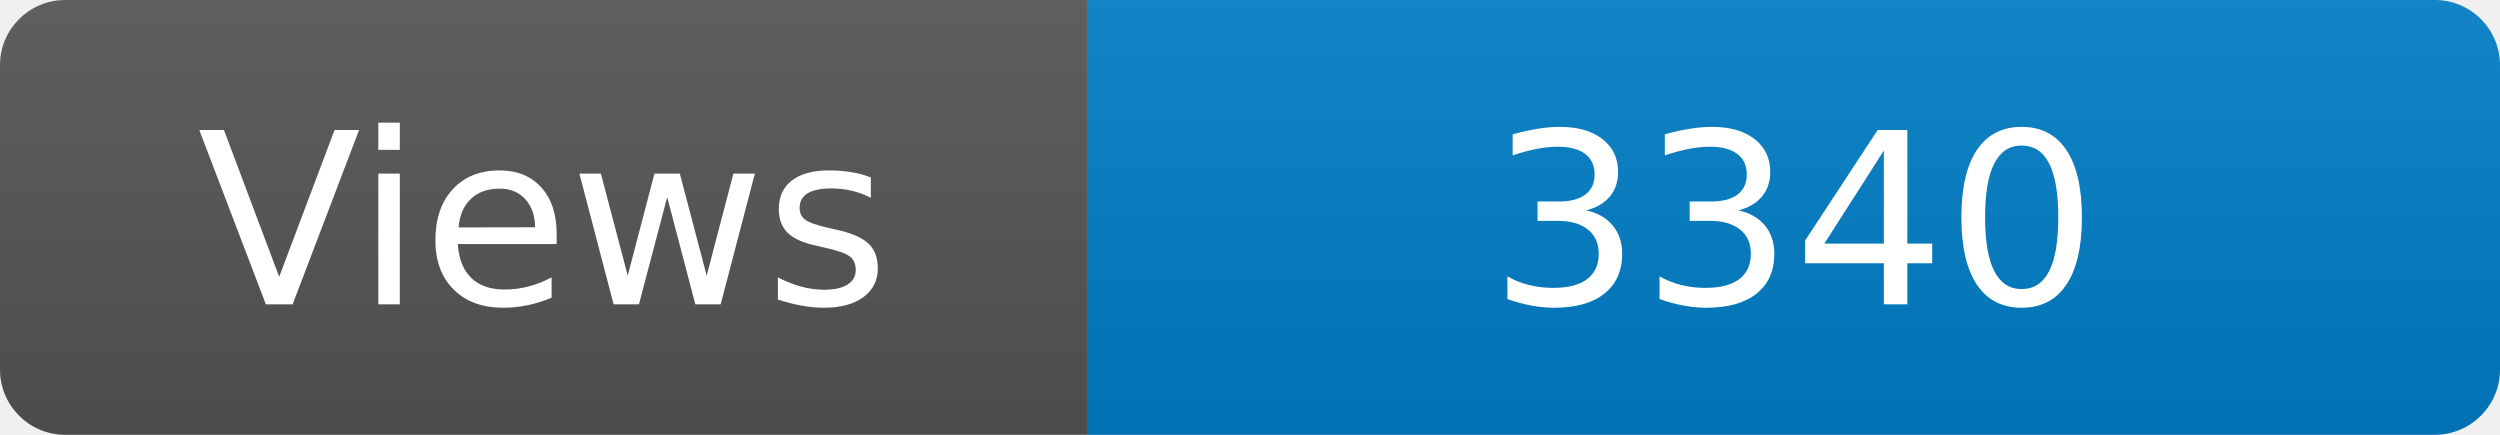
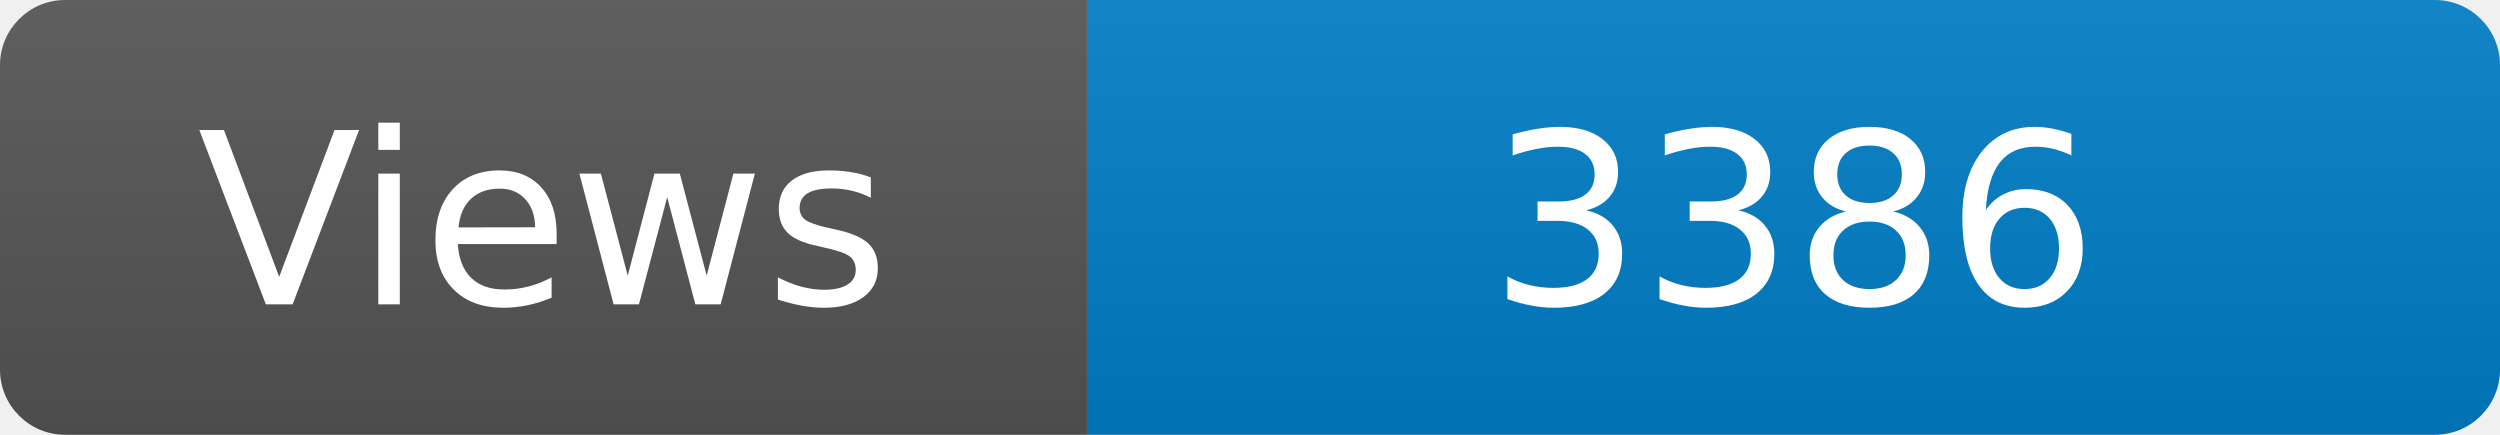
<svg xmlns="http://www.w3.org/2000/svg" width="115" height="20" role="img" aria-label="Maintained?: yes">
  <linearGradient id="s" x2="0" y2="100%">
    <stop offset="0" stop-color="#bbb" stop-opacity=".1" />
    <stop offset="1" stop-opacity=".1" />
  </linearGradient>
  <clipPath id="r">
    <rect width="115" height="20" rx="3" fill="#fff" />
  </clipPath>
  <g clip-path="url(#r)">
    <rect width="50" height="20" fill="#555" />
    <rect x="50" width="160" height="20" fill="#007ec6" />
    <rect width="115" height="20" fill="url(#s)" />
  </g>
  <g fill="#fff" text-anchor="middle" font-family="Verdana,Geneva,DejaVu Sans,sans-serif" font-size="110">
    <text x="250" y="140" transform="scale(.1)" fill="#fff">Views</text>
-     <text x="825" y="140" transform="scale(.1)" fill="#fff">3340</text>
+     <text x="825" y="140" transform="scale(.1)" fill="#fff">3386</text>
  </g>
</svg>
